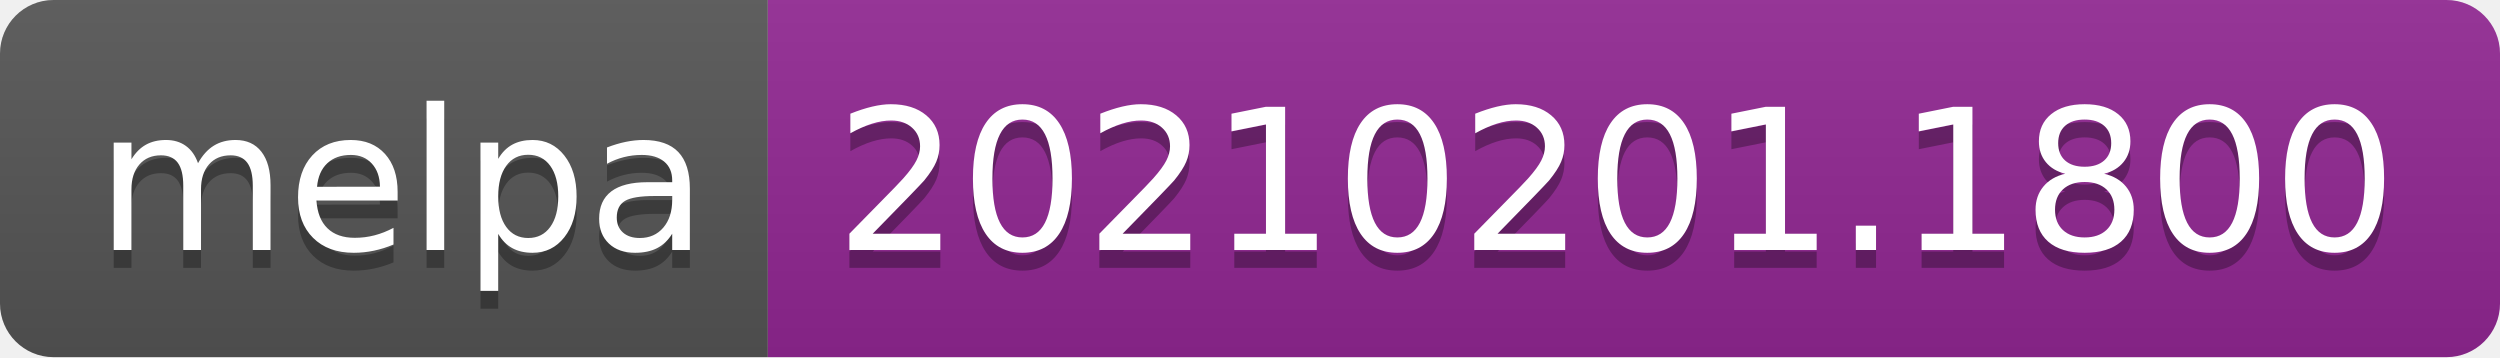
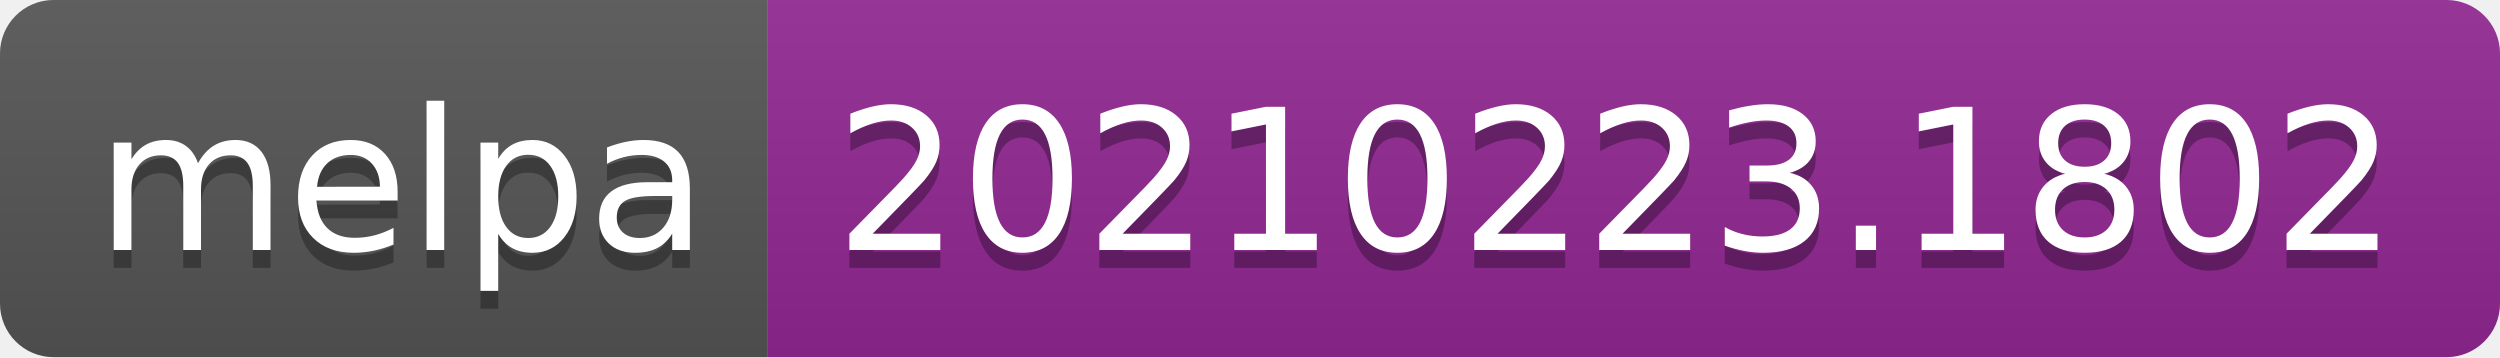
- <svg xmlns="http://www.w3.org/2000/svg" width="140" height="20" role="img" aria-label="melpa: 20210201.1800">
+ <svg xmlns="http://www.w3.org/2000/svg" width="140" height="20" role="img" aria-label="melpa: 20210223.1802">
  <linearGradient id="s" x2="0" y2="100%">
    <stop offset="0" stop-color="#bbb" stop-opacity=".1" />
    <stop offset="1" stop-opacity=".1" />
  </linearGradient>
  <clipPath id="r">
    <rect width="140" height="20" rx="3" fill="#fff" />
  </clipPath>
  <g clip-path="url(#r)">
    <rect width="43" height="20" fill="#555" />
    <rect x="43" width="97" height="20" fill="#922793" />
    <rect width="140" height="20" fill="url(#s)" />
  </g>
  <g fill="#fff" text-anchor="middle" font-family="Verdana,Geneva,DejaVu Sans,sans-serif" text-rendering="geometricPrecision" font-size="110">
    <text aria-hidden="true" x="225" y="150" fill="#010101" fill-opacity=".3" transform="scale(.1)" textLength="330">melpa</text>
    <text x="225" y="140" transform="scale(.1)" fill="#fff" textLength="330">melpa</text>
-     <text aria-hidden="true" x="905" y="150" fill="#010101" fill-opacity=".3" transform="scale(.1)" textLength="870">20210201.1800</text>
-     <text x="905" y="140" transform="scale(.1)" fill="#fff" textLength="870">20210201.1800</text>
+     <text aria-hidden="true" x="905" y="150" fill="#010101" fill-opacity=".3" transform="scale(.1)" textLength="870">20210223.1802</text>
+     <text x="905" y="140" transform="scale(.1)" fill="#fff" textLength="870">20210223.1802</text>
  </g>
</svg>
